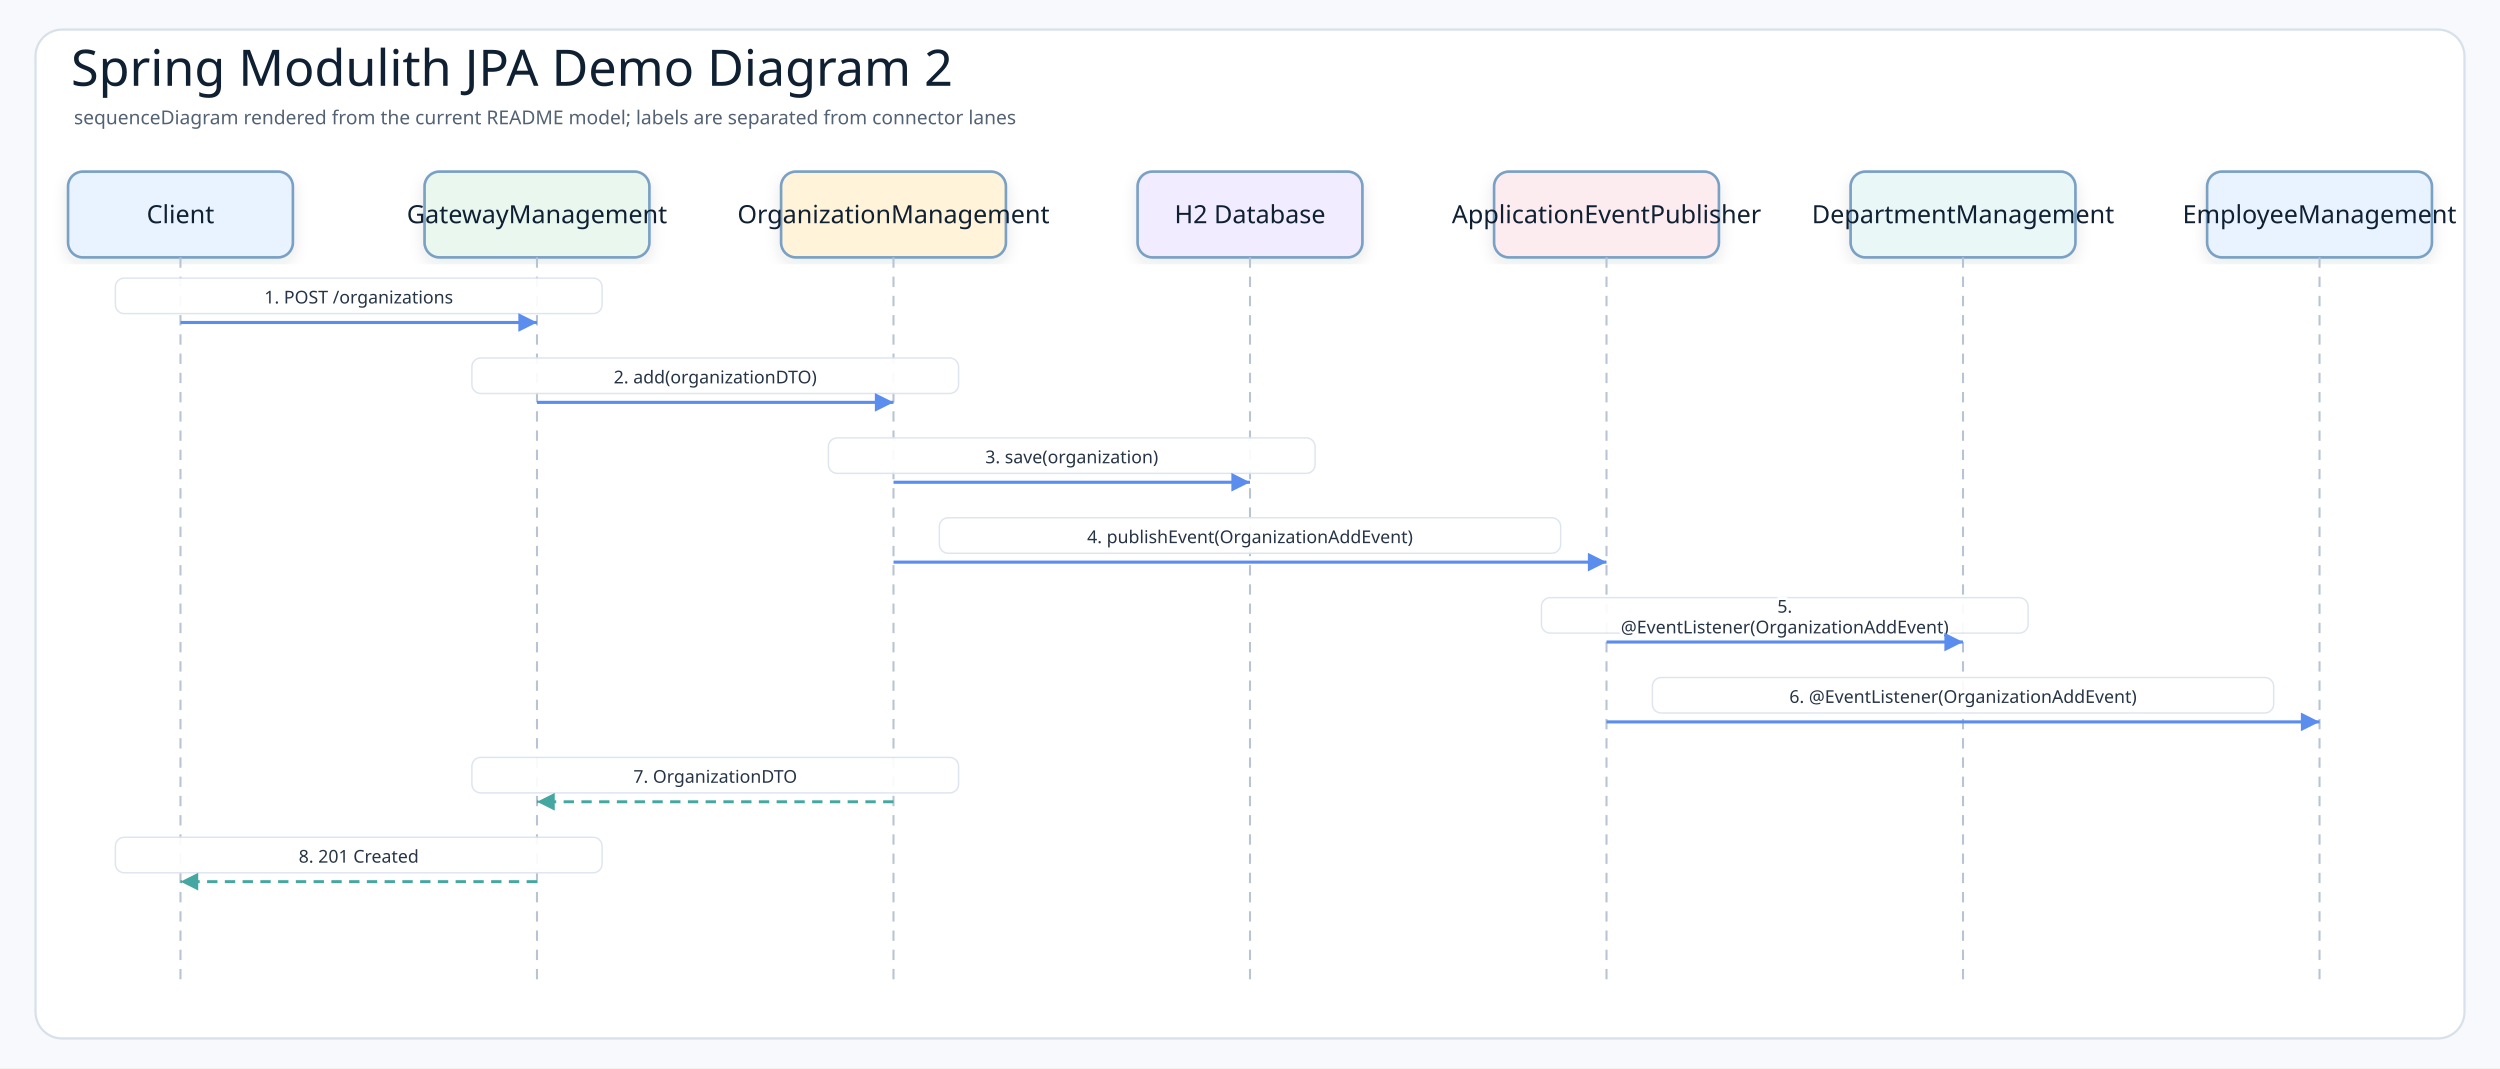
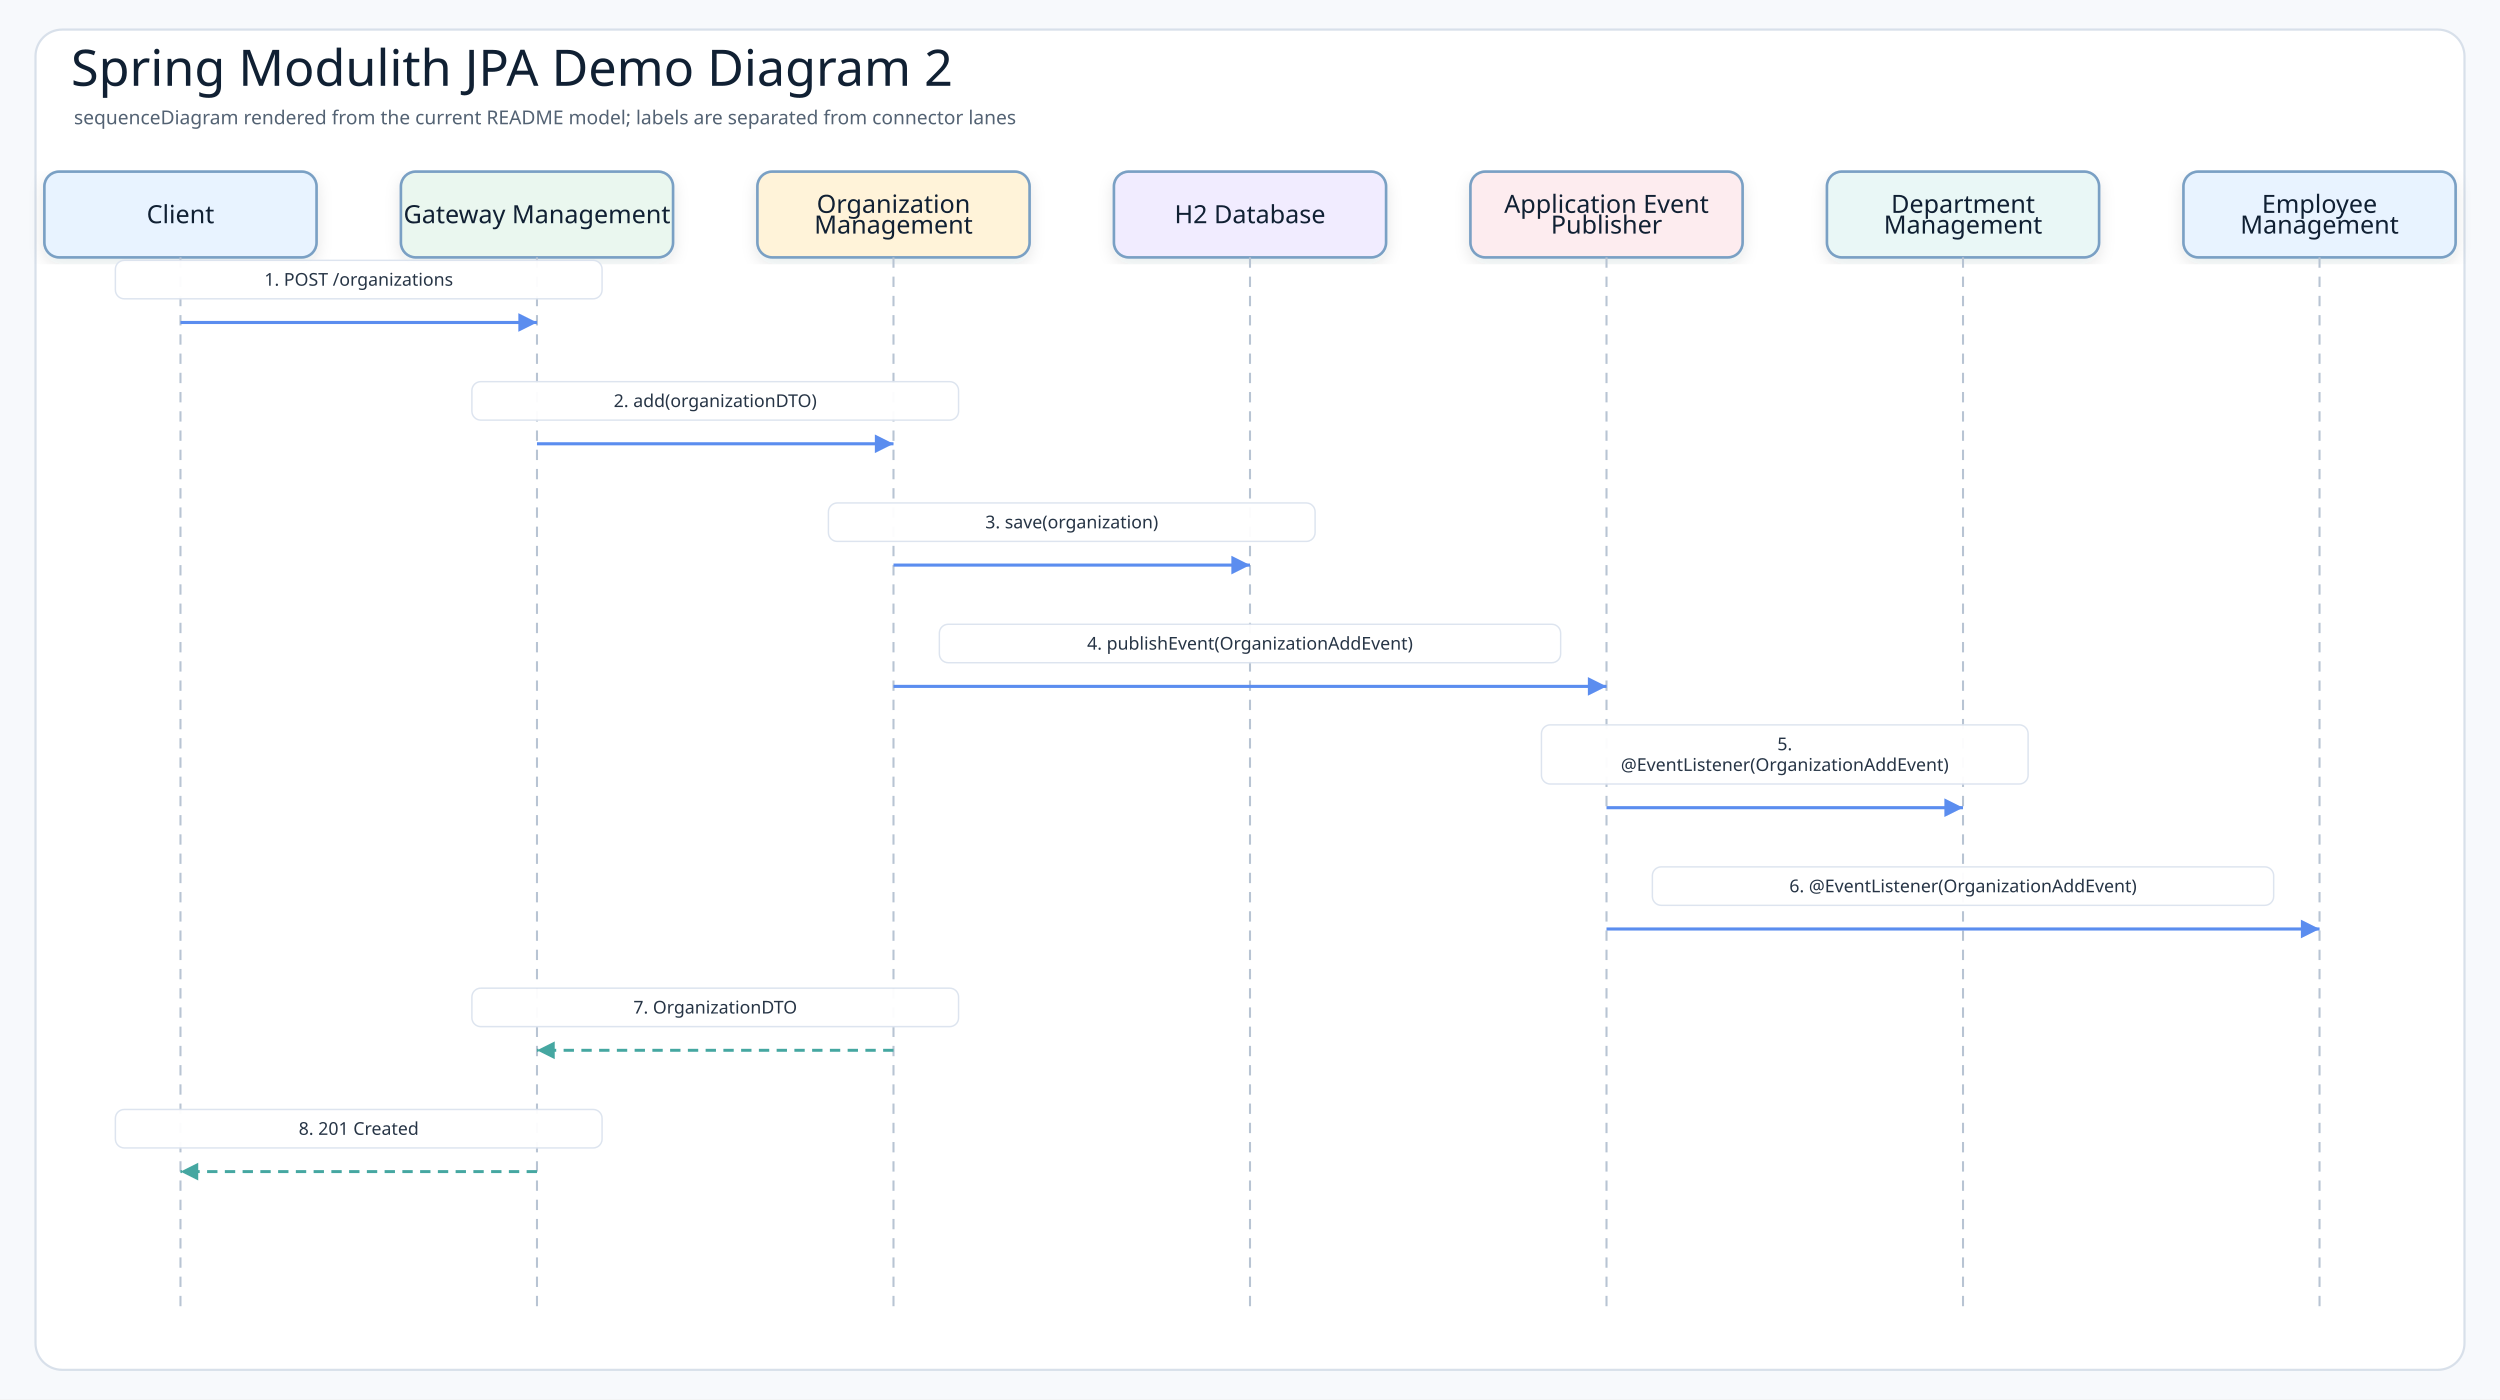
- <svg xmlns="http://www.w3.org/2000/svg" width="1690" height="722" viewBox="0 0 1690 722" role="img" aria-label="Spring Modulith JPA Demo Diagram 2">
+ <svg xmlns="http://www.w3.org/2000/svg" width="1690" height="946" viewBox="0 0 1690 946" role="img" aria-label="Spring Modulith JPA Demo Diagram 2">
  <defs>
    <filter id="shadow" x="-8%" y="-8%" width="116%" height="116%">
      <feDropShadow dx="0" dy="4" stdDeviation="5" flood-color="#1f2937" flood-opacity="0.10" />
    </filter>
    <marker id="arrowBlue" markerWidth="8" markerHeight="8" refX="7" refY="4" orient="auto" markerUnits="strokeWidth">
      <path d="M1 1 L7 4 L1 7 Z" fill="#5b8def" />
    </marker>
    <marker id="arrowTeal" markerWidth="8" markerHeight="8" refX="7" refY="4" orient="auto" markerUnits="strokeWidth">
      <path d="M1 1 L7 4 L1 7 Z" fill="#45a7a1" />
    </marker>
    <style>
    .canvas{fill:#f7f9fc}
    .frame{fill:#ffffff;stroke:#d8e0ea;stroke-width:1.5}
    .title{font-family:"Architects Daughter";font-size:34px;fill:#102033}
    .subtitle{font-family:"Comic Mono";font-size:13px;fill:#536273}
    .actor{font-family:"Architects Daughter";font-size:17px;fill:#102033}
    .detail{font-family:"Comic Mono";font-size:11px;fill:#536273}
    .message{font-family:"Comic Mono";font-size:12px;fill:#263445;paint-order:stroke;stroke:#ffffff;stroke-width:4px;stroke-linejoin:round}
    .branch{font-family:"Architects Daughter";font-size:15px;fill:#1f3b57}
    .lifeline{stroke:#b8c4d3;stroke-width:1.4;stroke-dasharray:7 6}
    .call{stroke:#5b8def;stroke-width:2.1;fill:none;marker-end:url(#arrowBlue)}
    .return{stroke:#45a7a1;stroke-width:2;stroke-dasharray:7 5;fill:none;marker-end:url(#arrowTeal)}
    .box{stroke-width:1.8;filter:url(#shadow)}
  </style>
  </defs>
-   <rect class="canvas" width="1690" height="722" />
-   <rect class="frame" x="24" y="20" width="1642" height="682" rx="18" />
+   <rect class="canvas" width="1690" height="946" />
+   <rect class="frame" x="24" y="20" width="1642" height="906" rx="18" />
  <text class="title" x="48" y="58">Spring Modulith JPA Demo Diagram 2</text>
  <text class="subtitle" x="50" y="84">sequenceDiagram rendered from the current README model; labels are separated from connector lanes</text>
-   <rect class="box" x="46" y="116" width="152" height="58" rx="10" fill="#e8f3ff" stroke="#7aa0c4" />
+   <rect class="box" x="30" y="116" width="184" height="58" rx="10" fill="#e8f3ff" stroke="#7aa0c4" />
  <text class="actor" x="122" y="145" text-anchor="middle" dominant-baseline="middle">Client</text>
-   <line class="lifeline" x1="122" y1="174" x2="122" y2="664" />
-   <rect class="box" x="287" y="116" width="152" height="58" rx="10" fill="#eaf7ef" stroke="#7aa0c4" />
-   <text class="actor" x="363" y="145" text-anchor="middle" dominant-baseline="middle">GatewayManagement</text>
-   <line class="lifeline" x1="363" y1="174" x2="363" y2="664" />
-   <rect class="box" x="528" y="116" width="152" height="58" rx="10" fill="#fff3d9" stroke="#7aa0c4" />
-   <text class="actor" x="604" y="145" text-anchor="middle" dominant-baseline="middle">OrganizationManagement</text>
-   <line class="lifeline" x1="604" y1="174" x2="604" y2="664" />
-   <rect class="box" x="769" y="116" width="152" height="58" rx="10" fill="#f1ecff" stroke="#7aa0c4" />
+   <line class="lifeline" x1="122" y1="174" x2="122" y2="888" />
+   <rect class="box" x="271" y="116" width="184" height="58" rx="10" fill="#eaf7ef" stroke="#7aa0c4" />
+   <text class="actor" x="363" y="145" text-anchor="middle" dominant-baseline="middle">Gateway Management</text>
+   <line class="lifeline" x1="363" y1="174" x2="363" y2="888" />
+   <rect class="box" x="512" y="116" width="184" height="58" rx="10" fill="#fff3d9" stroke="#7aa0c4" />
+   <text class="actor" x="604" y="138" text-anchor="middle" dominant-baseline="middle">Organization</text>
+   <text class="actor" x="604" y="152" text-anchor="middle" dominant-baseline="middle">Management</text>
+   <line class="lifeline" x1="604" y1="174" x2="604" y2="888" />
+   <rect class="box" x="753" y="116" width="184" height="58" rx="10" fill="#f1ecff" stroke="#7aa0c4" />
  <text class="actor" x="845" y="145" text-anchor="middle" dominant-baseline="middle">H2 Database</text>
-   <line class="lifeline" x1="845" y1="174" x2="845" y2="664" />
-   <rect class="box" x="1010" y="116" width="152" height="58" rx="10" fill="#fdecef" stroke="#7aa0c4" />
-   <text class="actor" x="1086" y="145" text-anchor="middle" dominant-baseline="middle">ApplicationEventPublisher</text>
-   <line class="lifeline" x1="1086" y1="174" x2="1086" y2="664" />
-   <rect class="box" x="1251" y="116" width="152" height="58" rx="10" fill="#e9f7f6" stroke="#7aa0c4" />
-   <text class="actor" x="1327" y="145" text-anchor="middle" dominant-baseline="middle">DepartmentManagement</text>
-   <line class="lifeline" x1="1327" y1="174" x2="1327" y2="664" />
-   <rect class="box" x="1492" y="116" width="152" height="58" rx="10" fill="#e8f3ff" stroke="#7aa0c4" />
-   <text class="actor" x="1568" y="145" text-anchor="middle" dominant-baseline="middle">EmployeeManagement</text>
-   <line class="lifeline" x1="1568" y1="174" x2="1568" y2="664" />
-   <rect x="78" y="188" width="329" height="24" rx="6" fill="#ffffff" opacity="0.92" stroke="#dbe3ee" />
-   <text class="message" x="242.5" y="201" text-anchor="middle" dominant-baseline="middle">1. POST /organizations</text>
+   <line class="lifeline" x1="845" y1="174" x2="845" y2="888" />
+   <rect class="box" x="994" y="116" width="184" height="58" rx="10" fill="#fdecef" stroke="#7aa0c4" />
+   <text class="actor" x="1086" y="138" text-anchor="middle" dominant-baseline="middle">Application Event</text>
+   <text class="actor" x="1086" y="152" text-anchor="middle" dominant-baseline="middle">Publisher</text>
+   <line class="lifeline" x1="1086" y1="174" x2="1086" y2="888" />
+   <rect class="box" x="1235" y="116" width="184" height="58" rx="10" fill="#e9f7f6" stroke="#7aa0c4" />
+   <text class="actor" x="1327" y="138" text-anchor="middle" dominant-baseline="middle">Department</text>
+   <text class="actor" x="1327" y="152" text-anchor="middle" dominant-baseline="middle">Management</text>
+   <line class="lifeline" x1="1327" y1="174" x2="1327" y2="888" />
+   <rect class="box" x="1476" y="116" width="184" height="58" rx="10" fill="#e8f3ff" stroke="#7aa0c4" />
+   <text class="actor" x="1568" y="138" text-anchor="middle" dominant-baseline="middle">Employee</text>
+   <text class="actor" x="1568" y="152" text-anchor="middle" dominant-baseline="middle">Management</text>
+   <line class="lifeline" x1="1568" y1="174" x2="1568" y2="888" />
+   <rect x="78" y="176" width="329" height="26" rx="6" fill="#ffffff" opacity="0.95" stroke="#dbe3ee" />
+   <text class="message" x="242.5" y="189" text-anchor="middle" dominant-baseline="middle">1. POST /organizations</text>
  <path class="call" d="M122 218 L363 218" />
-   <rect x="319" y="242" width="329" height="24" rx="6" fill="#ffffff" opacity="0.92" stroke="#dbe3ee" />
-   <text class="message" x="483.5" y="255" text-anchor="middle" dominant-baseline="middle">2. add(organizationDTO)</text>
-   <path class="call" d="M363 272 L604 272" />
-   <rect x="560" y="296" width="329" height="24" rx="6" fill="#ffffff" opacity="0.92" stroke="#dbe3ee" />
-   <text class="message" x="724.5" y="309" text-anchor="middle" dominant-baseline="middle">3. save(organization)</text>
-   <path class="call" d="M604 326 L845 326" />
-   <rect x="635" y="350" width="420" height="24" rx="6" fill="#ffffff" opacity="0.92" stroke="#dbe3ee" />
-   <text class="message" x="845" y="363" text-anchor="middle" dominant-baseline="middle">4. publishEvent(OrganizationAddEvent)</text>
-   <path class="call" d="M604 380 L1086 380" />
-   <rect x="1042" y="404" width="329" height="24" rx="6" fill="#ffffff" opacity="0.92" stroke="#dbe3ee" />
-   <text class="message" x="1206.5" y="410" text-anchor="middle" dominant-baseline="middle">5.</text>
-   <text class="message" x="1206.5" y="424" text-anchor="middle" dominant-baseline="middle">@EventListener(OrganizationAddEvent)</text>
-   <path class="call" d="M1086 434 L1327 434" />
-   <rect x="1117" y="458" width="420" height="24" rx="6" fill="#ffffff" opacity="0.92" stroke="#dbe3ee" />
-   <text class="message" x="1327" y="471" text-anchor="middle" dominant-baseline="middle">6. @EventListener(OrganizationAddEvent)</text>
-   <path class="call" d="M1086 488 L1568 488" />
-   <rect x="319" y="512" width="329" height="24" rx="6" fill="#ffffff" opacity="0.92" stroke="#dbe3ee" />
-   <text class="message" x="483.5" y="525" text-anchor="middle" dominant-baseline="middle">7. OrganizationDTO</text>
-   <path class="return" d="M604 542 L363 542" />
-   <rect x="78" y="566" width="329" height="24" rx="6" fill="#ffffff" opacity="0.92" stroke="#dbe3ee" />
-   <text class="message" x="242.5" y="579" text-anchor="middle" dominant-baseline="middle">8. 201 Created</text>
-   <path class="return" d="M363 596 L122 596" />
+   <rect x="319" y="258" width="329" height="26" rx="6" fill="#ffffff" opacity="0.95" stroke="#dbe3ee" />
+   <text class="message" x="483.5" y="271" text-anchor="middle" dominant-baseline="middle">2. add(organizationDTO)</text>
+   <path class="call" d="M363 300 L604 300" />
+   <rect x="560" y="340" width="329" height="26" rx="6" fill="#ffffff" opacity="0.95" stroke="#dbe3ee" />
+   <text class="message" x="724.5" y="353" text-anchor="middle" dominant-baseline="middle">3. save(organization)</text>
+   <path class="call" d="M604 382 L845 382" />
+   <rect x="635" y="422" width="420" height="26" rx="6" fill="#ffffff" opacity="0.95" stroke="#dbe3ee" />
+   <text class="message" x="845" y="435" text-anchor="middle" dominant-baseline="middle">4. publishEvent(OrganizationAddEvent)</text>
+   <path class="call" d="M604 464 L1086 464" />
+   <rect x="1042" y="490" width="329" height="40" rx="6" fill="#ffffff" opacity="0.95" stroke="#dbe3ee" />
+   <text class="message" x="1206.5" y="503" text-anchor="middle" dominant-baseline="middle">5.</text>
+   <text class="message" x="1206.5" y="517" text-anchor="middle" dominant-baseline="middle">@EventListener(OrganizationAddEvent)</text>
+   <path class="call" d="M1086 546 L1327 546" />
+   <rect x="1117" y="586" width="420" height="26" rx="6" fill="#ffffff" opacity="0.95" stroke="#dbe3ee" />
+   <text class="message" x="1327" y="599" text-anchor="middle" dominant-baseline="middle">6. @EventListener(OrganizationAddEvent)</text>
+   <path class="call" d="M1086 628 L1568 628" />
+   <rect x="319" y="668" width="329" height="26" rx="6" fill="#ffffff" opacity="0.95" stroke="#dbe3ee" />
+   <text class="message" x="483.5" y="681" text-anchor="middle" dominant-baseline="middle">7. OrganizationDTO</text>
+   <path class="return" d="M604 710 L363 710" />
+   <rect x="78" y="750" width="329" height="26" rx="6" fill="#ffffff" opacity="0.95" stroke="#dbe3ee" />
+   <text class="message" x="242.5" y="763" text-anchor="middle" dominant-baseline="middle">8. 201 Created</text>
+   <path class="return" d="M363 792 L122 792" />
</svg>
